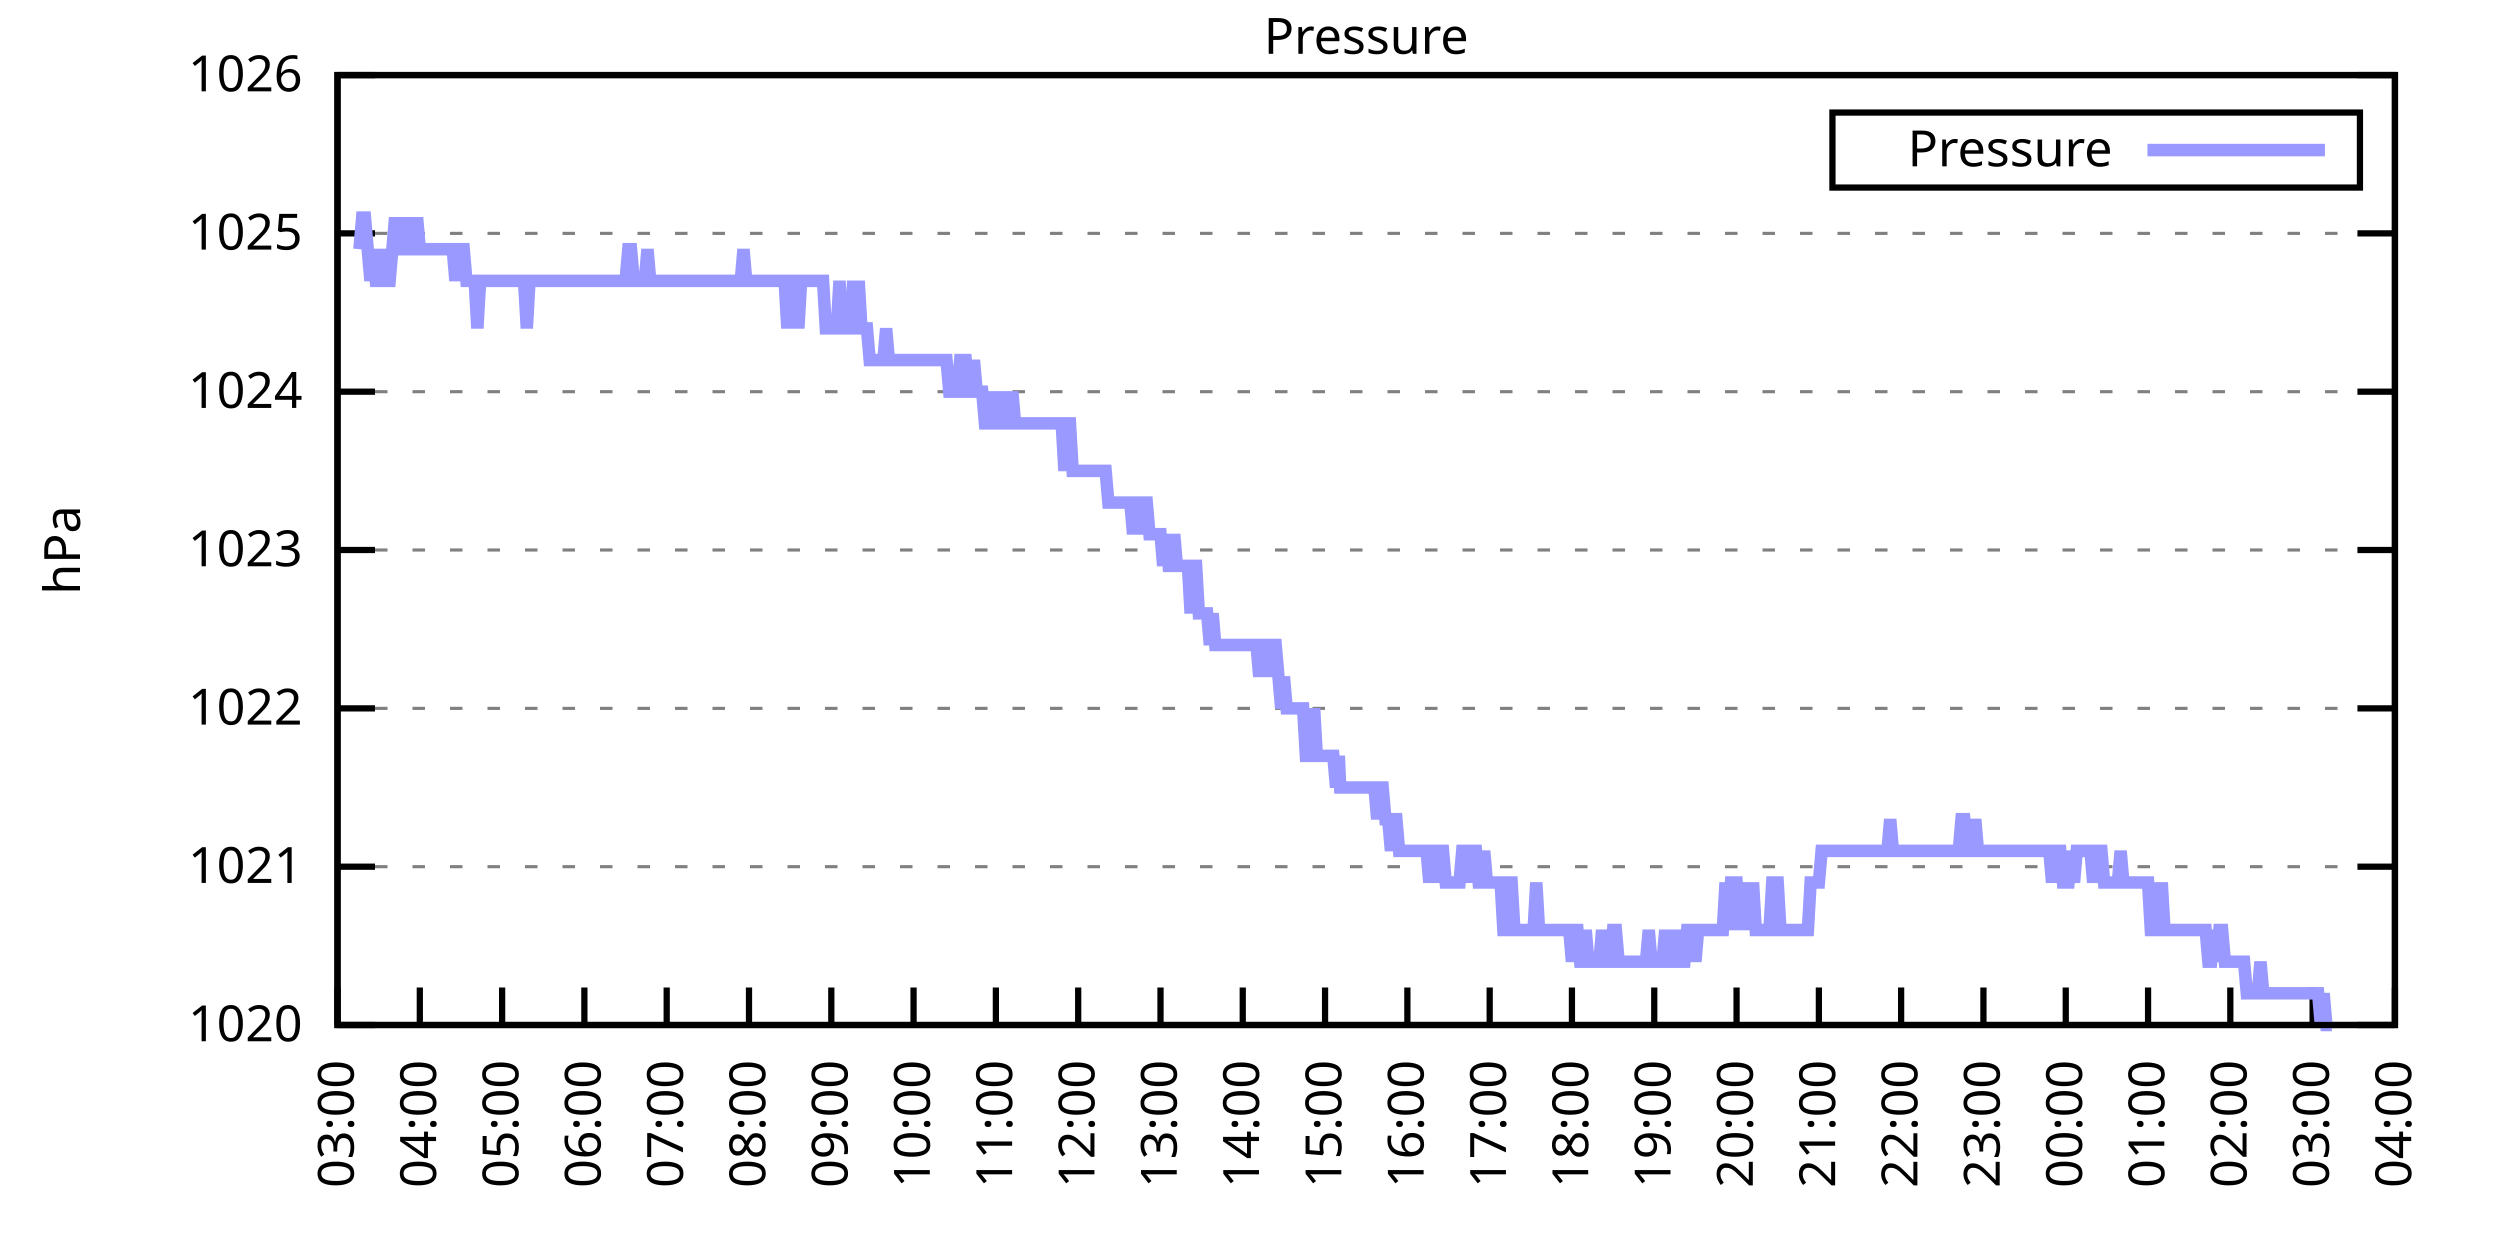
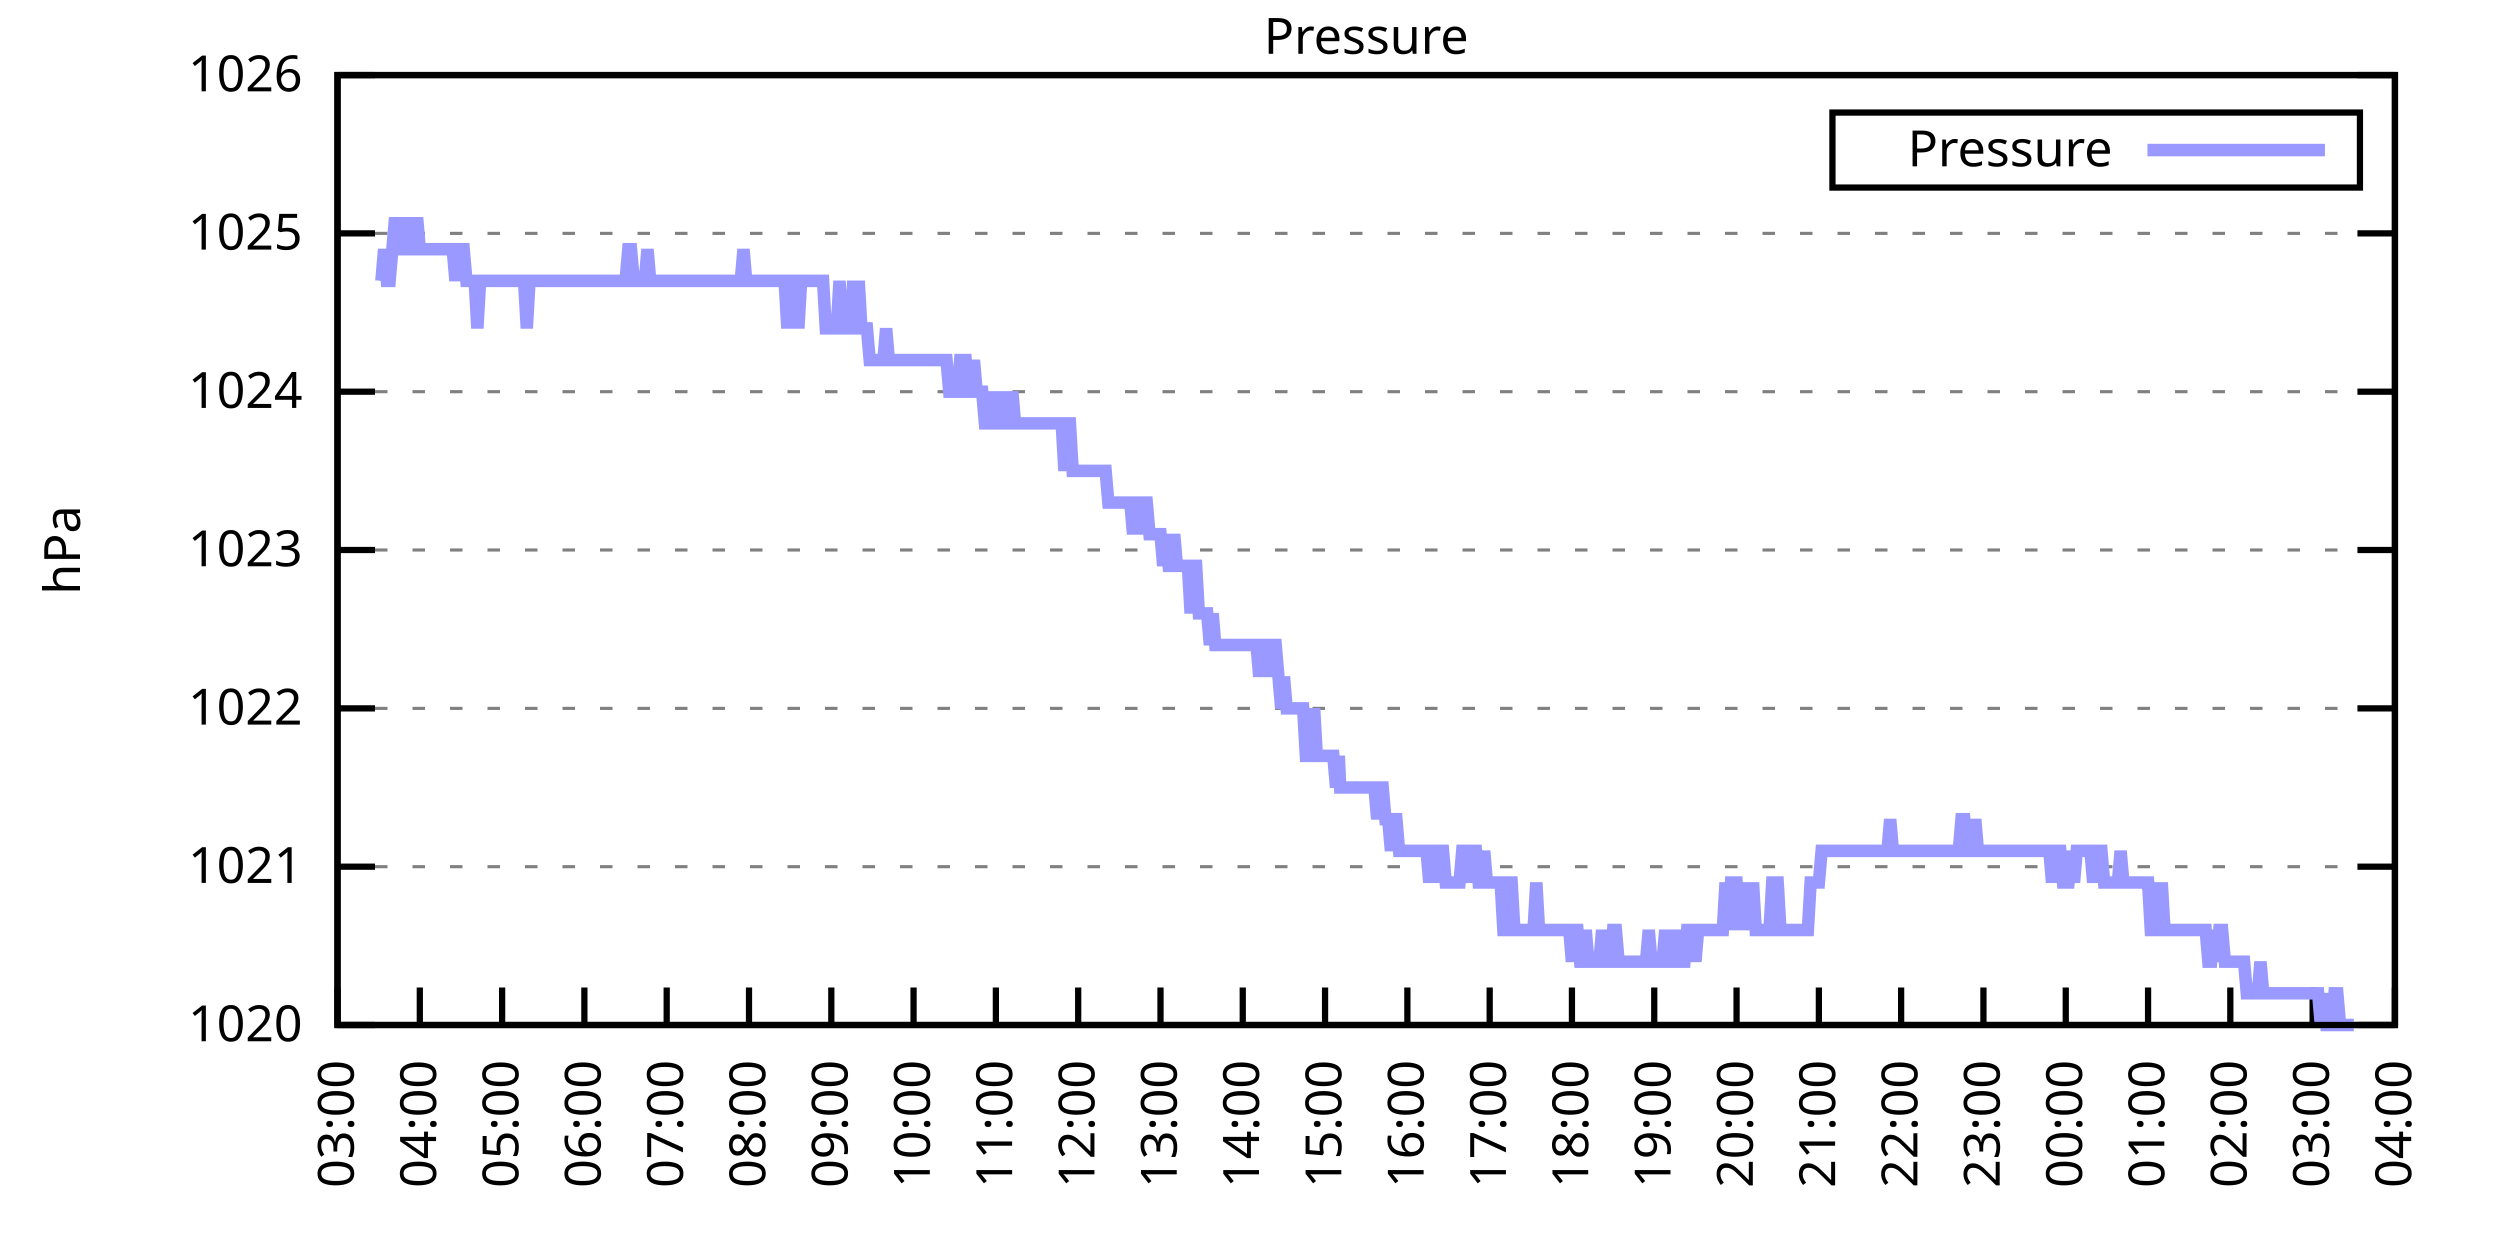
<svg xmlns="http://www.w3.org/2000/svg" xmlns:xlink="http://www.w3.org/1999/xlink" width="400" height="200" viewBox="0 0 400 200">
  <g id="gnuplot_canvas">
    <rect x="0" y="0" width="400" height="200" fill="none" />
    <defs>
      <circle id="gpDot" r="0.5" stroke-width="0.5" stroke="currentColor" />
      <path id="gpPt0" stroke-width="0.333" stroke="currentColor" d="M-1,0 h2 M0,-1 v2" />
      <path id="gpPt1" stroke-width="0.333" stroke="currentColor" d="M-1,-1 L1,1 M1,-1 L-1,1" />
      <path id="gpPt2" stroke-width="0.333" stroke="currentColor" d="M-1,0 L1,0 M0,-1 L0,1 M-1,-1 L1,1 M-1,1 L1,-1" />
      <rect id="gpPt3" stroke-width="0.333" stroke="currentColor" x="-1" y="-1" width="2" height="2" />
      <rect id="gpPt4" stroke-width="0.333" stroke="currentColor" fill="currentColor" x="-1" y="-1" width="2" height="2" />
      <circle id="gpPt5" stroke-width="0.333" stroke="currentColor" cx="0" cy="0" r="1" />
      <use xlink:href="#gpPt5" id="gpPt6" fill="currentColor" stroke="none" />
      <path id="gpPt7" stroke-width="0.333" stroke="currentColor" d="M0,-1.33 L-1.33,0.67 L1.33,0.67 z" />
      <use xlink:href="#gpPt7" id="gpPt8" fill="currentColor" stroke="none" />
      <use xlink:href="#gpPt7" id="gpPt9" stroke="currentColor" transform="rotate(180)" />
      <use xlink:href="#gpPt9" id="gpPt10" fill="currentColor" stroke="none" />
      <use xlink:href="#gpPt3" id="gpPt11" stroke="currentColor" transform="rotate(45)" />
      <use xlink:href="#gpPt11" id="gpPt12" fill="currentColor" stroke="none" />
      <path id="gpPt13" stroke-width="0.333" stroke="currentColor" d="M0,1.330 L1.265,0.411 L0.782,-1.067 L-0.782,-1.076 L-1.265,0.411 z" />
      <use xlink:href="#gpPt13" id="gpPt14" fill="currentColor" stroke="none" />
      <filter id="textbox" filterUnits="objectBoundingBox" x="0" y="0" height="1" width="1">
        <feFlood flood-color="white" flood-opacity="1" result="bgnd" />
        <feComposite in="SourceGraphic" in2="bgnd" operator="atop" />
      </filter>
      <filter id="greybox" filterUnits="objectBoundingBox" x="0" y="0" height="1" width="1">
        <feFlood flood-color="lightgrey" flood-opacity="1" result="grey" />
        <feComposite in="SourceGraphic" in2="grey" operator="atop" />
      </filter>
    </defs>
    <g fill="none" color="white" stroke="currentColor" stroke-width="1.00" stroke-linecap="butt" stroke-linejoin="miter">
</g>
    <g fill="none" color="black" stroke="currentColor" stroke-width="1.00" stroke-linecap="butt" stroke-linejoin="miter">
      <g stroke="none" shape-rendering="crispEdges">
        <polygon fill="rgb(255, 255, 255)" points="54.00,164.00 383.18,164.00 383.18,12.02 54.00,12.02 " />
      </g>
    </g>
    <g fill="none" color="black" stroke="currentColor" stroke-width="1.00" stroke-linecap="butt" stroke-linejoin="miter">
</g>
    <g fill="none" color="black" stroke="black" stroke-width="0.50" stroke-linecap="butt" stroke-linejoin="miter">
</g>
    <g fill="none" color="gray" stroke="currentColor" stroke-width="0.50" stroke-linecap="butt" stroke-linejoin="miter">
      <path stroke="gray" stroke-dasharray="2,4" class="gridline" d="M54.00,164.00 L383.19,164.00  " />
    </g>
    <g fill="none" color="gray" stroke="gray" stroke-width="1.00" stroke-linecap="butt" stroke-linejoin="miter">
</g>
    <g fill="none" color="black" stroke="currentColor" stroke-width="1.00" stroke-linecap="butt" stroke-linejoin="miter">
      <path stroke="black" d="M54.00,164.00 L60.00,164.00 M383.19,164.00 L377.19,164.00  " />
      <g transform="translate(48.40,166.60)" stroke="none" fill="black" font-family="Sans" font-size="8.00" text-anchor="end">
        <text>
          <tspan font-family="Sans"> 1020</tspan>
        </text>
      </g>
    </g>
    <g fill="none" color="black" stroke="currentColor" stroke-width="1.00" stroke-linecap="butt" stroke-linejoin="miter">
</g>
    <g fill="none" color="black" stroke="black" stroke-width="0.50" stroke-linecap="butt" stroke-linejoin="miter">
</g>
    <g fill="none" color="gray" stroke="currentColor" stroke-width="0.50" stroke-linecap="butt" stroke-linejoin="miter">
      <path stroke="gray" stroke-dasharray="2,4" class="gridline" d="M54.00,138.67 L383.19,138.67  " />
    </g>
    <g fill="none" color="gray" stroke="gray" stroke-width="1.00" stroke-linecap="butt" stroke-linejoin="miter">
</g>
    <g fill="none" color="black" stroke="currentColor" stroke-width="1.00" stroke-linecap="butt" stroke-linejoin="miter">
      <path stroke="black" d="M54.00,138.67 L60.00,138.67 M383.19,138.67 L377.19,138.67  " />
      <g transform="translate(48.40,141.27)" stroke="none" fill="black" font-family="Sans" font-size="8.00" text-anchor="end">
        <text>
          <tspan font-family="Sans"> 1021</tspan>
        </text>
      </g>
    </g>
    <g fill="none" color="black" stroke="currentColor" stroke-width="1.00" stroke-linecap="butt" stroke-linejoin="miter">
</g>
    <g fill="none" color="black" stroke="black" stroke-width="0.50" stroke-linecap="butt" stroke-linejoin="miter">
</g>
    <g fill="none" color="gray" stroke="currentColor" stroke-width="0.50" stroke-linecap="butt" stroke-linejoin="miter">
      <path stroke="gray" stroke-dasharray="2,4" class="gridline" d="M54.00,113.34 L383.19,113.34  " />
    </g>
    <g fill="none" color="gray" stroke="gray" stroke-width="1.00" stroke-linecap="butt" stroke-linejoin="miter">
</g>
    <g fill="none" color="black" stroke="currentColor" stroke-width="1.00" stroke-linecap="butt" stroke-linejoin="miter">
      <path stroke="black" d="M54.00,113.34 L60.00,113.34 M383.19,113.34 L377.19,113.34  " />
      <g transform="translate(48.40,115.94)" stroke="none" fill="black" font-family="Sans" font-size="8.00" text-anchor="end">
        <text>
          <tspan font-family="Sans"> 1022</tspan>
        </text>
      </g>
    </g>
    <g fill="none" color="black" stroke="currentColor" stroke-width="1.00" stroke-linecap="butt" stroke-linejoin="miter">
</g>
    <g fill="none" color="black" stroke="black" stroke-width="0.50" stroke-linecap="butt" stroke-linejoin="miter">
</g>
    <g fill="none" color="gray" stroke="currentColor" stroke-width="0.50" stroke-linecap="butt" stroke-linejoin="miter">
      <path stroke="gray" stroke-dasharray="2,4" class="gridline" d="M54.00,88.00 L383.19,88.00  " />
    </g>
    <g fill="none" color="gray" stroke="gray" stroke-width="1.00" stroke-linecap="butt" stroke-linejoin="miter">
</g>
    <g fill="none" color="black" stroke="currentColor" stroke-width="1.00" stroke-linecap="butt" stroke-linejoin="miter">
      <path stroke="black" d="M54.00,88.00 L60.00,88.00 M383.19,88.00 L377.19,88.00  " />
      <g transform="translate(48.40,90.60)" stroke="none" fill="black" font-family="Sans" font-size="8.00" text-anchor="end">
        <text>
          <tspan font-family="Sans"> 1023</tspan>
        </text>
      </g>
    </g>
    <g fill="none" color="black" stroke="currentColor" stroke-width="1.00" stroke-linecap="butt" stroke-linejoin="miter">
</g>
    <g fill="none" color="black" stroke="black" stroke-width="0.50" stroke-linecap="butt" stroke-linejoin="miter">
</g>
    <g fill="none" color="gray" stroke="currentColor" stroke-width="0.50" stroke-linecap="butt" stroke-linejoin="miter">
      <path stroke="gray" stroke-dasharray="2,4" class="gridline" d="M54.00,62.67 L383.19,62.67  " />
    </g>
    <g fill="none" color="gray" stroke="gray" stroke-width="1.00" stroke-linecap="butt" stroke-linejoin="miter">
</g>
    <g fill="none" color="black" stroke="currentColor" stroke-width="1.00" stroke-linecap="butt" stroke-linejoin="miter">
      <path stroke="black" d="M54.00,62.67 L60.00,62.67 M383.19,62.67 L377.19,62.67  " />
      <g transform="translate(48.40,65.27)" stroke="none" fill="black" font-family="Sans" font-size="8.00" text-anchor="end">
        <text>
          <tspan font-family="Sans"> 1024</tspan>
        </text>
      </g>
    </g>
    <g fill="none" color="black" stroke="currentColor" stroke-width="1.00" stroke-linecap="butt" stroke-linejoin="miter">
</g>
    <g fill="none" color="black" stroke="black" stroke-width="0.50" stroke-linecap="butt" stroke-linejoin="miter">
</g>
    <g fill="none" color="gray" stroke="currentColor" stroke-width="0.50" stroke-linecap="butt" stroke-linejoin="miter">
      <path stroke="gray" stroke-dasharray="2,4" class="gridline" d="M54.00,37.34 L383.19,37.34  " />
    </g>
    <g fill="none" color="gray" stroke="gray" stroke-width="1.00" stroke-linecap="butt" stroke-linejoin="miter">
</g>
    <g fill="none" color="black" stroke="currentColor" stroke-width="1.00" stroke-linecap="butt" stroke-linejoin="miter">
      <path stroke="black" d="M54.00,37.34 L60.00,37.34 M383.19,37.34 L377.19,37.34  " />
      <g transform="translate(48.40,39.94)" stroke="none" fill="black" font-family="Sans" font-size="8.00" text-anchor="end">
        <text>
          <tspan font-family="Sans"> 1025</tspan>
        </text>
      </g>
    </g>
    <g fill="none" color="black" stroke="currentColor" stroke-width="1.00" stroke-linecap="butt" stroke-linejoin="miter">
</g>
    <g fill="none" color="black" stroke="black" stroke-width="0.50" stroke-linecap="butt" stroke-linejoin="miter">
</g>
    <g fill="none" color="gray" stroke="currentColor" stroke-width="0.50" stroke-linecap="butt" stroke-linejoin="miter">
      <path stroke="gray" stroke-dasharray="2,4" class="gridline" d="M54.00,12.01 L383.19,12.01  " />
    </g>
    <g fill="none" color="gray" stroke="gray" stroke-width="1.00" stroke-linecap="butt" stroke-linejoin="miter">
</g>
    <g fill="none" color="black" stroke="currentColor" stroke-width="1.00" stroke-linecap="butt" stroke-linejoin="miter">
      <path stroke="black" d="M54.00,12.01 L60.00,12.01 M383.19,12.01 L377.19,12.01  " />
      <g transform="translate(48.40,14.61)" stroke="none" fill="black" font-family="Sans" font-size="8.00" text-anchor="end">
        <text>
          <tspan font-family="Sans"> 1026</tspan>
        </text>
      </g>
    </g>
    <g fill="none" color="black" stroke="currentColor" stroke-width="1.00" stroke-linecap="butt" stroke-linejoin="miter">
      <path stroke="black" d="M54.00,164.00 L54.00,158.00  " />
      <g transform="translate(56.60,169.60) rotate(270.00)" stroke="none" fill="black" font-family="Sans" font-size="8.00" text-anchor="end">
        <text>
          <tspan font-family="Sans">03:00</tspan>
        </text>
      </g>
    </g>
    <g fill="none" color="black" stroke="currentColor" stroke-width="1.00" stroke-linecap="butt" stroke-linejoin="miter">
      <path stroke="black" d="M67.17,164.00 L67.17,158.00  " />
      <g transform="translate(69.77,169.60) rotate(270.00)" stroke="none" fill="black" font-family="Sans" font-size="8.00" text-anchor="end">
        <text>
          <tspan font-family="Sans">04:00</tspan>
        </text>
      </g>
    </g>
    <g fill="none" color="black" stroke="currentColor" stroke-width="1.00" stroke-linecap="butt" stroke-linejoin="miter">
      <path stroke="black" d="M80.34,164.00 L80.34,158.00  " />
      <g transform="translate(82.94,169.60) rotate(270.00)" stroke="none" fill="black" font-family="Sans" font-size="8.00" text-anchor="end">
        <text>
          <tspan font-family="Sans">05:00</tspan>
        </text>
      </g>
    </g>
    <g fill="none" color="black" stroke="currentColor" stroke-width="1.00" stroke-linecap="butt" stroke-linejoin="miter">
      <path stroke="black" d="M93.50,164.00 L93.50,158.00  " />
      <g transform="translate(96.10,169.60) rotate(270.00)" stroke="none" fill="black" font-family="Sans" font-size="8.00" text-anchor="end">
        <text>
          <tspan font-family="Sans">06:00</tspan>
        </text>
      </g>
    </g>
    <g fill="none" color="black" stroke="currentColor" stroke-width="1.00" stroke-linecap="butt" stroke-linejoin="miter">
      <path stroke="black" d="M106.67,164.00 L106.67,158.00  " />
      <g transform="translate(109.27,169.60) rotate(270.00)" stroke="none" fill="black" font-family="Sans" font-size="8.00" text-anchor="end">
        <text>
          <tspan font-family="Sans">07:00</tspan>
        </text>
      </g>
    </g>
    <g fill="none" color="black" stroke="currentColor" stroke-width="1.00" stroke-linecap="butt" stroke-linejoin="miter">
      <path stroke="black" d="M119.84,164.00 L119.84,158.00  " />
      <g transform="translate(122.44,169.60) rotate(270.00)" stroke="none" fill="black" font-family="Sans" font-size="8.00" text-anchor="end">
        <text>
          <tspan font-family="Sans">08:00</tspan>
        </text>
      </g>
    </g>
    <g fill="none" color="black" stroke="currentColor" stroke-width="1.00" stroke-linecap="butt" stroke-linejoin="miter">
      <path stroke="black" d="M133.01,164.00 L133.01,158.00  " />
      <g transform="translate(135.61,169.60) rotate(270.00)" stroke="none" fill="black" font-family="Sans" font-size="8.00" text-anchor="end">
        <text>
          <tspan font-family="Sans">09:00</tspan>
        </text>
      </g>
    </g>
    <g fill="none" color="black" stroke="currentColor" stroke-width="1.00" stroke-linecap="butt" stroke-linejoin="miter">
      <path stroke="black" d="M146.17,164.00 L146.17,158.00  " />
      <g transform="translate(148.77,169.60) rotate(270.00)" stroke="none" fill="black" font-family="Sans" font-size="8.00" text-anchor="end">
        <text>
          <tspan font-family="Sans">10:00</tspan>
        </text>
      </g>
    </g>
    <g fill="none" color="black" stroke="currentColor" stroke-width="1.00" stroke-linecap="butt" stroke-linejoin="miter">
      <path stroke="black" d="M159.34,164.00 L159.34,158.00  " />
      <g transform="translate(161.94,169.60) rotate(270.00)" stroke="none" fill="black" font-family="Sans" font-size="8.00" text-anchor="end">
        <text>
          <tspan font-family="Sans">11:00</tspan>
        </text>
      </g>
    </g>
    <g fill="none" color="black" stroke="currentColor" stroke-width="1.00" stroke-linecap="butt" stroke-linejoin="miter">
      <path stroke="black" d="M172.51,164.00 L172.51,158.00  " />
      <g transform="translate(175.11,169.60) rotate(270.00)" stroke="none" fill="black" font-family="Sans" font-size="8.00" text-anchor="end">
        <text>
          <tspan font-family="Sans">12:00</tspan>
        </text>
      </g>
    </g>
    <g fill="none" color="black" stroke="currentColor" stroke-width="1.00" stroke-linecap="butt" stroke-linejoin="miter">
      <path stroke="black" d="M185.68,164.00 L185.68,158.00  " />
      <g transform="translate(188.28,169.60) rotate(270.00)" stroke="none" fill="black" font-family="Sans" font-size="8.00" text-anchor="end">
        <text>
          <tspan font-family="Sans">13:00</tspan>
        </text>
      </g>
    </g>
    <g fill="none" color="black" stroke="currentColor" stroke-width="1.00" stroke-linecap="butt" stroke-linejoin="miter">
      <path stroke="black" d="M198.84,164.00 L198.84,158.00  " />
      <g transform="translate(201.44,169.60) rotate(270.00)" stroke="none" fill="black" font-family="Sans" font-size="8.00" text-anchor="end">
        <text>
          <tspan font-family="Sans">14:00</tspan>
        </text>
      </g>
    </g>
    <g fill="none" color="black" stroke="currentColor" stroke-width="1.00" stroke-linecap="butt" stroke-linejoin="miter">
      <path stroke="black" d="M212.01,164.00 L212.01,158.00  " />
      <g transform="translate(214.61,169.60) rotate(270.00)" stroke="none" fill="black" font-family="Sans" font-size="8.00" text-anchor="end">
        <text>
          <tspan font-family="Sans">15:00</tspan>
        </text>
      </g>
    </g>
    <g fill="none" color="black" stroke="currentColor" stroke-width="1.00" stroke-linecap="butt" stroke-linejoin="miter">
      <path stroke="black" d="M225.18,164.00 L225.18,158.00  " />
      <g transform="translate(227.78,169.60) rotate(270.00)" stroke="none" fill="black" font-family="Sans" font-size="8.00" text-anchor="end">
        <text>
          <tspan font-family="Sans">16:00</tspan>
        </text>
      </g>
    </g>
    <g fill="none" color="black" stroke="currentColor" stroke-width="1.00" stroke-linecap="butt" stroke-linejoin="miter">
      <path stroke="black" d="M238.35,164.00 L238.35,158.00  " />
      <g transform="translate(240.95,169.60) rotate(270.00)" stroke="none" fill="black" font-family="Sans" font-size="8.00" text-anchor="end">
        <text>
          <tspan font-family="Sans">17:00</tspan>
        </text>
      </g>
    </g>
    <g fill="none" color="black" stroke="currentColor" stroke-width="1.00" stroke-linecap="butt" stroke-linejoin="miter">
      <path stroke="black" d="M251.51,164.00 L251.51,158.00  " />
      <g transform="translate(254.11,169.60) rotate(270.00)" stroke="none" fill="black" font-family="Sans" font-size="8.00" text-anchor="end">
        <text>
          <tspan font-family="Sans">18:00</tspan>
        </text>
      </g>
    </g>
    <g fill="none" color="black" stroke="currentColor" stroke-width="1.00" stroke-linecap="butt" stroke-linejoin="miter">
      <path stroke="black" d="M264.68,164.00 L264.68,158.00  " />
      <g transform="translate(267.28,169.60) rotate(270.00)" stroke="none" fill="black" font-family="Sans" font-size="8.00" text-anchor="end">
        <text>
          <tspan font-family="Sans">19:00</tspan>
        </text>
      </g>
    </g>
    <g fill="none" color="black" stroke="currentColor" stroke-width="1.00" stroke-linecap="butt" stroke-linejoin="miter">
      <path stroke="black" d="M277.85,164.00 L277.85,158.00  " />
      <g transform="translate(280.45,169.60) rotate(270.00)" stroke="none" fill="black" font-family="Sans" font-size="8.00" text-anchor="end">
        <text>
          <tspan font-family="Sans">20:00</tspan>
        </text>
      </g>
    </g>
    <g fill="none" color="black" stroke="currentColor" stroke-width="1.00" stroke-linecap="butt" stroke-linejoin="miter">
      <path stroke="black" d="M291.02,164.00 L291.02,158.00  " />
      <g transform="translate(293.62,169.60) rotate(270.00)" stroke="none" fill="black" font-family="Sans" font-size="8.00" text-anchor="end">
        <text>
          <tspan font-family="Sans">21:00</tspan>
        </text>
      </g>
    </g>
    <g fill="none" color="black" stroke="currentColor" stroke-width="1.00" stroke-linecap="butt" stroke-linejoin="miter">
      <path stroke="black" d="M304.18,164.00 L304.18,158.00  " />
      <g transform="translate(306.78,169.60) rotate(270.00)" stroke="none" fill="black" font-family="Sans" font-size="8.00" text-anchor="end">
        <text>
          <tspan font-family="Sans">22:00</tspan>
        </text>
      </g>
    </g>
    <g fill="none" color="black" stroke="currentColor" stroke-width="1.00" stroke-linecap="butt" stroke-linejoin="miter">
      <path stroke="black" d="M317.35,164.00 L317.35,158.00  " />
      <g transform="translate(319.95,169.60) rotate(270.00)" stroke="none" fill="black" font-family="Sans" font-size="8.00" text-anchor="end">
        <text>
          <tspan font-family="Sans">23:00</tspan>
        </text>
      </g>
    </g>
    <g fill="none" color="black" stroke="currentColor" stroke-width="1.00" stroke-linecap="butt" stroke-linejoin="miter">
      <path stroke="black" d="M330.52,164.00 L330.52,158.00  " />
      <g transform="translate(333.12,169.60) rotate(270.00)" stroke="none" fill="black" font-family="Sans" font-size="8.00" text-anchor="end">
        <text>
          <tspan font-family="Sans">00:00</tspan>
        </text>
      </g>
    </g>
    <g fill="none" color="black" stroke="currentColor" stroke-width="1.00" stroke-linecap="butt" stroke-linejoin="miter">
      <path stroke="black" d="M343.69,164.00 L343.69,158.00  " />
      <g transform="translate(346.29,169.60) rotate(270.00)" stroke="none" fill="black" font-family="Sans" font-size="8.00" text-anchor="end">
        <text>
          <tspan font-family="Sans">01:00</tspan>
        </text>
      </g>
    </g>
    <g fill="none" color="black" stroke="currentColor" stroke-width="1.00" stroke-linecap="butt" stroke-linejoin="miter">
      <path stroke="black" d="M356.85,164.00 L356.85,158.00  " />
      <g transform="translate(359.45,169.60) rotate(270.00)" stroke="none" fill="black" font-family="Sans" font-size="8.00" text-anchor="end">
        <text>
          <tspan font-family="Sans">02:00</tspan>
        </text>
      </g>
    </g>
    <g fill="none" color="black" stroke="currentColor" stroke-width="1.00" stroke-linecap="butt" stroke-linejoin="miter">
      <path stroke="black" d="M370.02,164.00 L370.02,158.00  " />
      <g transform="translate(372.62,169.60) rotate(270.00)" stroke="none" fill="black" font-family="Sans" font-size="8.00" text-anchor="end">
        <text>
          <tspan font-family="Sans">03:00</tspan>
        </text>
      </g>
    </g>
    <g fill="none" color="black" stroke="currentColor" stroke-width="1.00" stroke-linecap="butt" stroke-linejoin="miter">
      <path stroke="black" d="M383.19,164.00 L383.19,158.00  " />
      <g transform="translate(385.79,169.60) rotate(270.00)" stroke="none" fill="black" font-family="Sans" font-size="8.00" text-anchor="end">
        <text>
          <tspan font-family="Sans">04:00</tspan>
        </text>
      </g>
    </g>
    <g fill="none" color="black" stroke="currentColor" stroke-width="1.00" stroke-linecap="butt" stroke-linejoin="miter">
</g>
    <g fill="none" color="black" stroke="currentColor" stroke-width="1.00" stroke-linecap="butt" stroke-linejoin="miter">
      <path stroke="black" d="M54.00,12.01 L54.00,164.00 L383.19,164.00 L383.19,12.01 L54.00,12.01 Z  " />
    </g>
    <g fill="none" color="black" stroke="currentColor" stroke-width="1.00" stroke-linecap="butt" stroke-linejoin="miter">
</g>
    <g fill="none" color="black" stroke="currentColor" stroke-width="1.00" stroke-linecap="butt" stroke-linejoin="miter">
      <path stroke="black" d="M293.19,30.01 L293.19,18.01 L377.59,18.01 L377.59,30.01 L293.19,30.01 Z  " />
    </g>
    <g id="Pressure_plot_1">
      <g fill="none" color="white" stroke="black" stroke-width="2.00" stroke-linecap="butt" stroke-linejoin="miter">
</g>
      <g fill="none" color="black" stroke="currentColor" stroke-width="2.00" stroke-linecap="butt" stroke-linejoin="miter">
        <g transform="translate(337.99,26.61)" stroke="none" fill="black" font-family="Sans" font-size="8.00" text-anchor="end">
          <text>
            <tspan font-family="Sans">Pressure</tspan>
          </text>
        </g>
      </g>
      <g fill="none" color="black" stroke="currentColor" stroke-width="2.00" stroke-linecap="butt" stroke-linejoin="miter">
-         <path stroke="rgb(153, 153, 255)" d="M343.59,24.01 L371.99,24.01 M57.51,39.87 L57.95,34.81 L58.39,34.81 L58.83,39.87 L59.27,44.94 L59.71,39.87   L60.14,44.94 L60.58,44.94 L61.02,44.94 L61.46,39.87 L61.90,44.94 L62.34,44.94 L62.78,39.87 L63.22,34.81   L63.66,39.87 L64.10,39.87 L64.53,34.81 L64.97,39.87 L65.41,39.87 L65.85,34.81 L66.29,39.87 L66.73,34.81   L67.17,39.87 L67.61,39.87 L68.05,39.87 L68.48,39.87 L68.92,39.87 L69.36,39.87 L69.80,39.87 L70.24,39.87   L70.68,39.87 L71.12,39.87 L71.56,39.87 L72.00,39.87 L72.43,39.87 L72.87,44.94 L73.31,39.87 L73.75,39.87   L74.19,39.87 L74.63,44.94 L75.07,44.94 L75.51,44.94 L75.95,44.94 L76.38,52.54 L76.82,44.94 L77.26,44.94   L77.70,44.94 L78.14,44.94 L78.58,44.94 L79.02,44.94 L79.46,44.94 L79.90,44.94 L80.34,44.94 L80.77,44.94   L81.21,44.94 L81.65,44.94 L82.09,44.94 L82.53,44.94 L82.97,44.94 L83.41,44.94 L83.85,44.94 L84.29,52.54   L84.72,44.94 L85.16,44.94 L85.60,44.94 L86.04,44.94 L86.48,44.94 L86.92,44.94 L87.36,44.94 L87.80,44.94   L88.24,44.94 L88.67,44.94 L89.11,44.94 L89.55,44.94 L89.99,44.94 L90.43,44.94 L90.87,44.94 L91.31,44.94   L91.75,44.94 L92.19,44.94 L92.62,44.94 L93.06,44.94 L93.50,44.94 L93.94,44.94 L94.38,44.94 L94.82,44.94   L95.26,44.94 L95.70,44.94 L96.14,44.94 L96.58,44.94 L97.01,44.94 L97.45,44.94 L97.89,44.94 L98.33,44.94   L98.77,44.94 L99.21,44.94 L99.65,44.94 L100.09,44.94 L100.53,39.87 L100.96,39.87 L101.40,44.94 L101.84,44.94   L102.28,44.94 L102.72,44.94 L103.16,44.94 L103.60,39.87 L104.04,44.94 L104.48,44.94 L104.91,44.94 L105.35,44.94   L105.79,44.94 L106.23,44.94 L106.67,44.94 L107.11,44.94 L107.55,44.94 L107.99,44.94 L108.43,44.94 L108.87,44.94   L109.30,44.94 L109.74,44.94 L110.18,44.94 L110.62,44.94 L111.06,44.94 L111.50,44.94 L111.94,44.94 L112.38,44.94   L112.82,44.94 L113.25,44.94 L113.69,44.94 L114.13,44.94 L114.57,44.94 L115.01,44.94 L115.45,44.94 L115.89,44.94   L116.33,44.94 L116.77,44.94 L117.20,44.94 L117.64,44.94 L118.08,44.94 L118.52,44.94 L118.96,39.87 L119.40,44.94   L119.84,44.94 L120.28,44.94 L120.72,44.94 L121.15,44.94 L121.59,44.94 L122.03,44.94 L122.47,44.94 L122.91,44.94   L123.35,44.94 L123.79,44.94 L124.23,44.94 L124.67,44.94 L125.11,44.94 L125.54,44.94 L125.98,52.54 L126.42,44.94   L126.86,44.94 L127.30,44.94 L127.74,52.54 L128.18,44.94 L128.62,44.94 L129.06,44.94 L129.49,44.94 L129.93,44.94   L130.37,44.94 L130.81,44.94 L131.25,44.94 L131.69,44.94 L132.13,52.54 L132.57,52.54 L133.01,52.54 L133.44,52.54   L133.88,52.54 L134.32,44.94 L134.76,52.54 L135.20,52.54 L135.64,52.54 L136.08,52.54 L136.52,44.94 L136.96,52.54   L137.39,44.94 L137.83,52.54 L138.27,52.54 L138.71,52.54 L139.15,57.61 L139.59,57.61 L140.03,57.61 L140.47,57.61   L140.91,57.61 L141.35,57.61 L141.78,52.54 L142.22,57.61 L142.66,57.61 L143.10,57.61 L143.54,57.61 L143.98,57.61   L144.42,57.61 L144.86,57.61 L145.30,57.61 L145.73,57.61 L146.17,57.61 L146.61,57.61 L147.05,57.61 L147.49,57.61   L147.93,57.61 L148.37,57.61 L148.81,57.61 L149.25,57.61 L149.68,57.61 L150.12,57.61 L150.56,57.61 L151.00,57.61   L151.44,57.61 L151.88,62.67 L152.32,62.67 L152.76,62.67 L153.20,62.67 L153.63,57.61 L154.07,57.61 L154.51,57.61   L154.95,62.67 L155.39,62.67 L155.83,57.61 L156.27,62.67 L156.71,62.67 L157.15,62.67 L157.59,67.74 L158.02,67.74   L158.46,67.74 L158.90,62.67 L159.34,67.74 L159.78,67.74 L160.22,67.74 L160.66,62.67 L161.10,67.74 L161.54,67.74   L161.97,62.67 L162.41,67.74 L162.85,67.74 L163.29,67.74 L163.73,67.74 L164.17,67.74 L164.61,67.74 L165.05,67.74   L165.49,67.74 L165.92,67.74 L166.36,67.74 L166.80,67.74 L167.24,67.74 L167.68,67.74 L168.12,67.74 L168.56,67.74   L169.00,67.74 L169.44,67.74 L169.87,67.74 L170.31,75.34 L170.75,67.74 L171.19,67.74 L171.63,75.34 L172.07,75.34   L172.51,75.34 L172.95,75.34 L173.39,75.34 L173.83,75.34 L174.26,75.34 L174.70,75.34 L175.14,75.34 L175.58,75.34   L176.02,75.34 L176.46,75.34 L176.90,75.34 L177.34,80.41 L177.78,80.41 L178.21,80.41 L178.65,80.41 L179.09,80.41   L179.53,80.41 L179.97,80.41 L180.41,80.41 L180.85,80.41 L181.29,85.47 L181.73,80.41 L182.16,85.47 L182.60,80.41   L183.04,80.41 L183.48,80.41 L183.92,85.47 L184.36,85.47 L184.80,85.47 L185.24,85.47 L185.68,85.47 L186.11,90.54   L186.55,85.47 L186.99,90.54 L187.43,90.54 L187.87,85.47 L188.31,90.54 L188.75,90.54 L189.19,90.54 L189.63,90.54   L190.07,90.54 L190.50,98.14 L190.94,90.54 L191.38,90.54 L191.82,98.14 L192.26,98.14 L192.70,98.14 L193.14,98.14   L193.58,103.20 L194.02,98.14 L194.45,103.20 L194.89,103.20 L195.33,103.20 L195.77,103.20 L196.21,103.20 L196.65,103.20   L197.09,103.20 L197.53,103.20 L197.97,103.20 L198.40,103.20 L198.84,103.20 L199.28,103.20 L199.72,103.20 L200.16,103.20   L200.60,103.20 L201.04,103.20 L201.48,108.27 L201.92,103.20 L202.35,103.20 L202.79,103.20 L203.23,108.27 L203.67,103.20   L204.11,103.20 L204.55,108.27 L204.99,113.34 L205.43,108.27 L205.87,113.34 L206.31,113.34 L206.74,113.34 L207.18,113.34   L207.62,113.34 L208.06,113.34 L208.50,113.34 L208.94,120.94 L209.38,120.94 L209.82,120.94 L210.26,113.34 L210.69,120.94   L211.13,120.94 L211.57,120.94 L212.01,120.94 L212.45,120.94 L212.89,120.94 L213.33,120.94 L213.77,126.00 L214.21,120.94   L214.43,126.00 L215.08,126.00 L215.52,126.00 L215.96,126.00 L216.40,126.00 L216.84,126.00 L217.28,126.00 L217.72,126.00   L218.16,126.00 L218.60,126.00 L219.03,126.00 L219.47,126.00 L219.91,126.00 L220.35,131.07 L220.79,126.00 L221.23,126.00   L221.67,131.07 L222.11,131.07 L222.55,136.14 L222.98,131.07 L223.42,131.07 L223.86,136.14 L224.30,136.14 L224.74,136.14   L225.18,136.14 L225.62,136.14 L226.06,136.14 L226.50,136.14 L226.93,136.14 L227.37,136.14 L227.81,136.14 L228.25,136.14   L228.69,141.20 L229.13,136.14 L229.57,136.14 L230.01,141.20 L230.45,136.14 L230.88,136.14 L231.32,141.20 L231.76,141.20   L232.20,141.20 L232.64,141.20 L233.08,141.20 L233.52,141.20 L233.96,136.14 L234.40,136.14 L234.84,141.20 L235.27,136.14   L235.71,136.14 L236.15,136.14 L236.59,141.20 L237.03,141.20 L237.47,136.14 L237.91,141.20 L238.35,141.20 L238.79,141.20   L239.22,141.20 L239.66,141.20 L240.10,141.20 L240.54,148.80 L240.98,148.80 L241.42,141.20 L241.86,141.20 L242.30,148.80   L242.74,148.80 L243.17,148.80 L243.61,148.80 L244.05,148.80 L244.49,148.80 L244.93,148.80 L245.37,148.80 L245.81,141.20   L246.25,148.80 L246.69,148.80 L247.12,148.80 L247.56,148.80 L248.00,148.80 L248.44,148.80 L248.88,148.80 L249.32,148.80   L249.76,148.80 L250.20,148.80 L250.64,148.80 L251.08,148.80 L251.51,153.87 L251.95,148.80 L252.39,148.80 L252.83,153.87   L253.27,153.87 L253.71,148.80 L254.15,153.87 L254.59,153.87 L255.03,153.87 L255.46,153.87 L255.90,153.87 L256.34,148.80   L256.78,153.87 L257.22,153.87 L257.66,153.87 L258.10,148.80 L258.54,148.80 L258.98,153.87 L259.41,153.87 L259.85,153.87   L260.29,153.87 L260.73,153.87 L261.17,153.87 L261.61,153.87 L262.05,153.87 L262.49,153.87 L262.93,153.87 L263.36,153.87   L263.80,148.80 L264.24,153.87 L264.68,153.87 L265.12,153.87 L265.56,153.87 L266.00,153.87 L266.44,148.80 L266.88,153.87   L267.32,153.87 L267.75,153.87 L268.19,148.80 L268.63,153.87 L269.07,153.87 L269.51,153.87 L269.95,148.80 L270.39,148.80   L270.83,148.80 L271.27,153.87 L271.70,148.80 L272.14,148.80 L272.58,148.80 L273.02,148.80 L273.46,148.80 L273.90,148.80   L274.34,148.80 L274.78,148.80 L275.22,148.80 L275.65,148.80 L276.09,141.20 L276.53,148.80 L276.97,141.20 L277.41,141.20   L277.85,141.20 L278.29,148.80 L278.73,141.20 L279.17,148.80 L279.60,141.20 L280.04,148.80 L280.48,141.20 L280.92,148.80   L281.36,148.80 L281.80,148.80 L282.24,148.80 L282.68,148.80 L283.12,148.80 L283.56,141.20 L283.99,141.20 L284.43,141.20   L284.87,148.80 L285.31,148.80 L285.75,148.80 L286.19,148.80 L286.63,148.80 L287.07,148.80 L287.51,148.80 L287.94,148.80   L288.38,148.80 L288.82,148.80 L289.26,148.80 L289.70,141.20 L290.14,141.20 L290.58,141.20 L291.02,141.20 L291.46,136.14   L291.89,136.14 L292.33,136.14 L292.77,136.14 L293.21,136.14 L293.65,136.14 L294.09,136.14 L294.53,136.14 L294.97,136.14   L295.41,136.14 L295.84,136.14 L296.28,136.14 L296.72,136.14 L297.16,136.14 L297.60,136.14 L298.04,136.14 L298.48,136.14   L298.92,136.14 L299.36,136.14 L299.80,136.14 L300.23,136.14 L300.67,136.14 L301.11,136.14 L301.55,136.14 L301.99,136.14   L302.43,131.07 L302.87,136.14 L303.31,136.14 L303.75,136.14 L304.18,136.14 L304.62,136.14 L305.06,136.14 L305.50,136.14   L305.94,136.14 L306.38,136.14 L306.82,136.14 L307.26,136.14 L307.70,136.14 L308.13,136.14 L308.57,136.14 L309.01,136.14   L309.45,136.14 L309.89,136.14 L310.33,136.14 L310.77,136.14 L311.21,136.14 L311.65,136.14 L312.08,136.14 L312.52,136.14   L312.96,136.14 L313.40,136.14 L313.84,131.07 L314.28,131.07 L314.72,136.14 L315.16,136.14 L315.60,136.14 L316.04,131.07   L316.47,136.14 L316.91,136.14 L317.35,136.14 L317.79,136.14 L318.23,136.14 L318.67,136.14 L319.11,136.14 L319.55,136.14   L319.99,136.14 L320.42,136.14 L320.86,136.14 L321.30,136.14 L321.74,136.14 L322.18,136.14 L322.62,136.14 L323.06,136.14   L323.50,136.14 L323.94,136.14 L324.37,136.14 L324.81,136.14 L325.25,136.14 L325.69,136.14 L326.13,136.14 L326.57,136.14   L327.01,136.14 L327.45,136.14 L327.89,136.14 L328.33,141.20 L328.76,136.14 L329.20,136.14 L329.64,136.14 L330.08,141.20   L330.52,141.20 L330.96,141.20 L331.40,136.14 L331.84,141.20 L332.28,136.14 L332.71,136.14 L333.15,136.14 L333.59,136.14   L334.03,136.14 L334.47,136.14 L334.91,141.20 L335.35,136.14 L335.79,136.14 L336.23,136.14 L336.66,141.20 L337.10,141.20   L337.54,141.20 L337.98,141.20 L338.42,141.20 L338.86,141.20 L339.30,136.14 L339.74,141.20 L340.18,141.20 L340.61,141.20   L341.05,141.20 L341.49,141.20 L341.93,141.20 L342.37,141.20 L342.81,141.20 L343.25,141.20 L343.69,141.20 L344.13,148.80   L344.57,148.80 L345.00,141.20 L345.44,148.80 L345.88,141.20 L346.32,148.80 L346.76,148.80 L347.20,148.80 L347.64,148.80   L348.08,148.80 L348.52,148.80 L348.95,148.80 L349.39,148.80 L349.83,148.80 L350.27,148.80 L350.71,148.80 L351.15,148.80   L351.59,148.80 L352.03,148.80 L352.47,148.80 L352.90,148.80 L353.34,153.87 L353.78,153.87 L354.22,148.80 L354.66,153.87   L355.10,148.80 L355.54,148.80 L355.98,153.87 L356.42,153.87 L356.85,153.87 L357.29,153.87 L357.73,153.87 L358.17,153.87   L358.61,153.87 L359.05,153.87 L359.49,158.93 L359.93,158.93 L360.37,158.93 L360.81,158.93 L361.24,158.93 L361.68,153.87   L362.12,158.93 L362.56,158.93 L363.00,158.93 L363.44,158.93 L363.88,158.93 L364.32,158.93 L364.76,158.93 L365.19,158.93   L365.63,158.93 L366.07,158.93 L366.51,158.93 L366.95,158.93 L367.39,158.93 L367.83,158.93 L368.27,158.93 L368.71,158.93   L369.14,158.93 L369.58,158.93 L370.02,158.93 L370.46,158.93 L370.90,158.93 L371.34,164.00 L371.78,158.93 L372.22,164.00   L372.66,164.00 L373.09,164.00  " />
+         <path stroke="rgb(153, 153, 255)" d="M343.59,24.01 L371.99,24.01 M61.02,44.94 L61.46,39.87 L61.90,44.94 L62.34,44.94 L62.78,39.87 L63.22,34.81   L63.66,39.87 L64.10,39.87 L64.53,34.81 L64.97,39.87 L65.41,39.87 L65.85,34.81 L66.29,39.87 L66.73,34.81   L67.17,39.87 L67.61,39.87 L68.05,39.87 L68.48,39.87 L68.92,39.87 L69.36,39.87 L69.80,39.87 L70.24,39.87   L70.68,39.87 L71.12,39.87 L71.56,39.87 L72.00,39.87 L72.43,39.87 L72.87,44.94 L73.31,39.87 L73.75,39.87   L74.19,39.87 L74.63,44.94 L75.07,44.94 L75.51,44.94 L75.95,44.94 L76.38,52.54 L76.82,44.94 L77.26,44.94   L77.70,44.94 L78.14,44.94 L78.58,44.94 L79.02,44.94 L79.46,44.94 L79.90,44.94 L80.34,44.94 L80.77,44.94   L81.21,44.94 L81.65,44.94 L82.09,44.94 L82.53,44.94 L82.97,44.94 L83.41,44.94 L83.85,44.94 L84.29,52.54   L84.72,44.94 L85.16,44.94 L85.60,44.94 L86.04,44.94 L86.48,44.94 L86.92,44.94 L87.36,44.94 L87.80,44.94   L88.24,44.94 L88.67,44.94 L89.11,44.94 L89.55,44.94 L89.99,44.94 L90.43,44.94 L90.87,44.94 L91.31,44.94   L91.75,44.94 L92.19,44.94 L92.62,44.94 L93.06,44.94 L93.50,44.94 L93.94,44.94 L94.38,44.94 L94.82,44.94   L95.26,44.94 L95.70,44.94 L96.14,44.94 L96.58,44.94 L97.01,44.94 L97.45,44.94 L97.89,44.94 L98.33,44.94   L98.77,44.94 L99.21,44.94 L99.65,44.94 L100.09,44.94 L100.53,39.87 L100.96,39.87 L101.40,44.94 L101.84,44.94   L102.28,44.94 L102.72,44.94 L103.16,44.94 L103.60,39.87 L104.04,44.94 L104.48,44.94 L104.91,44.94 L105.35,44.94   L105.79,44.94 L106.23,44.94 L106.67,44.94 L107.11,44.94 L107.55,44.94 L107.99,44.94 L108.43,44.94 L108.87,44.94   L109.30,44.94 L109.74,44.94 L110.18,44.94 L110.62,44.94 L111.06,44.94 L111.50,44.94 L111.94,44.94 L112.38,44.94   L112.82,44.94 L113.25,44.94 L113.69,44.94 L114.13,44.94 L114.57,44.94 L115.01,44.94 L115.45,44.94 L115.89,44.94   L116.33,44.94 L116.77,44.94 L117.20,44.94 L117.64,44.94 L118.08,44.94 L118.52,44.94 L118.96,39.87 L119.40,44.94   L119.84,44.94 L120.28,44.94 L120.72,44.94 L121.15,44.94 L121.59,44.94 L122.03,44.94 L122.47,44.94 L122.91,44.94   L123.35,44.94 L123.79,44.94 L124.23,44.94 L124.67,44.94 L125.11,44.94 L125.54,44.94 L125.98,52.54 L126.42,44.94   L126.86,44.94 L127.30,44.94 L127.74,52.54 L128.18,44.94 L128.62,44.94 L129.06,44.94 L129.49,44.94 L129.93,44.94   L130.37,44.94 L130.81,44.94 L131.25,44.94 L131.69,44.94 L132.13,52.54 L132.57,52.54 L133.01,52.54 L133.44,52.54   L133.88,52.54 L134.32,44.94 L134.76,52.54 L135.20,52.54 L135.64,52.54 L136.08,52.54 L136.52,44.94 L136.96,52.54   L137.39,44.94 L137.83,52.54 L138.27,52.54 L138.71,52.54 L139.15,57.61 L139.59,57.61 L140.03,57.61 L140.47,57.61   L140.91,57.61 L141.35,57.61 L141.78,52.54 L142.22,57.61 L142.66,57.61 L143.10,57.61 L143.54,57.61 L143.98,57.61   L144.42,57.61 L144.86,57.61 L145.30,57.61 L145.73,57.61 L146.17,57.61 L146.61,57.61 L147.05,57.61 L147.49,57.61   L147.93,57.61 L148.37,57.61 L148.81,57.61 L149.25,57.61 L149.68,57.61 L150.12,57.61 L150.56,57.61 L151.00,57.61   L151.44,57.61 L151.88,62.67 L152.32,62.67 L152.76,62.67 L153.20,62.67 L153.63,57.61 L154.07,57.61 L154.51,57.61   L154.95,62.67 L155.39,62.67 L155.83,57.61 L156.27,62.67 L156.71,62.67 L157.15,62.67 L157.59,67.74 L158.02,67.74   L158.46,67.74 L158.90,62.67 L159.34,67.74 L159.78,67.74 L160.22,67.74 L160.66,62.67 L161.10,67.74 L161.54,67.74   L161.97,62.67 L162.41,67.74 L162.85,67.74 L163.29,67.74 L163.73,67.74 L164.17,67.74 L164.61,67.74 L165.05,67.74   L165.49,67.74 L165.92,67.74 L166.36,67.74 L166.80,67.74 L167.24,67.74 L167.68,67.74 L168.12,67.74 L168.56,67.74   L169.00,67.74 L169.44,67.74 L169.87,67.74 L170.31,75.34 L170.75,67.74 L171.19,67.74 L171.63,75.34 L172.07,75.34   L172.51,75.34 L172.95,75.34 L173.39,75.34 L173.83,75.34 L174.26,75.34 L174.70,75.34 L175.14,75.34 L175.58,75.34   L176.02,75.34 L176.46,75.34 L176.90,75.34 L177.34,80.41 L177.78,80.41 L178.21,80.41 L178.65,80.41 L179.09,80.41   L179.53,80.41 L179.97,80.41 L180.41,80.41 L180.85,80.41 L181.29,85.47 L181.73,80.41 L182.16,85.47 L182.60,80.41   L183.04,80.41 L183.48,80.41 L183.92,85.47 L184.36,85.47 L184.80,85.47 L185.24,85.47 L185.68,85.47 L186.11,90.54   L186.55,85.47 L186.99,90.54 L187.43,90.54 L187.87,85.47 L188.31,90.54 L188.75,90.54 L189.19,90.54 L189.63,90.54   L190.07,90.54 L190.50,98.14 L190.94,90.54 L191.38,90.54 L191.82,98.14 L192.26,98.14 L192.70,98.14 L193.14,98.14   L193.58,103.20 L194.02,98.14 L194.45,103.20 L194.89,103.20 L195.33,103.20 L195.77,103.20 L196.21,103.20 L196.65,103.20   L197.09,103.20 L197.53,103.20 L197.97,103.20 L198.40,103.20 L198.84,103.20 L199.28,103.20 L199.72,103.20 L200.16,103.20   L200.60,103.20 L201.04,103.20 L201.48,108.27 L201.92,103.20 L202.35,103.20 L202.79,103.20 L203.23,108.27 L203.67,103.20   L204.11,103.20 L204.55,108.27 L204.99,113.34 L205.43,108.27 L205.87,113.34 L206.31,113.34 L206.74,113.34 L207.18,113.34   L207.62,113.34 L208.06,113.34 L208.50,113.34 L208.94,120.94 L209.38,120.94 L209.82,120.94 L210.26,113.34 L210.69,120.94   L211.13,120.94 L211.57,120.94 L212.01,120.94 L212.45,120.94 L212.89,120.94 L213.33,120.94 L213.77,126.00 L214.21,120.94   L214.43,126.00 L215.08,126.00 L215.52,126.00 L215.96,126.00 L216.40,126.00 L216.84,126.00 L217.28,126.00 L217.72,126.00   L218.16,126.00 L218.60,126.00 L219.03,126.00 L219.47,126.00 L219.91,126.00 L220.35,131.07 L220.79,126.00 L221.23,126.00   L221.67,131.07 L222.11,131.07 L222.55,136.14 L222.98,131.07 L223.42,131.07 L223.86,136.14 L224.30,136.14 L224.74,136.14   L225.18,136.14 L225.62,136.14 L226.06,136.14 L226.50,136.14 L226.93,136.14 L227.37,136.14 L227.81,136.14 L228.25,136.14   L228.69,141.20 L229.13,136.14 L229.57,136.14 L230.01,141.20 L230.45,136.14 L230.88,136.14 L231.32,141.20 L231.76,141.20   L232.20,141.20 L232.64,141.20 L233.08,141.20 L233.52,141.20 L233.96,136.14 L234.40,136.14 L234.84,141.20 L235.27,136.14   L235.71,136.14 L236.15,136.14 L236.59,141.20 L237.03,141.20 L237.47,136.14 L237.91,141.20 L238.35,141.20 L238.79,141.20   L239.22,141.20 L239.66,141.20 L240.10,141.20 L240.54,148.80 L240.98,148.80 L241.42,141.20 L241.86,141.20 L242.30,148.80   L242.74,148.80 L243.17,148.80 L243.61,148.80 L244.05,148.80 L244.49,148.80 L244.93,148.80 L245.37,148.80 L245.81,141.20   L246.25,148.80 L246.69,148.80 L247.12,148.80 L247.56,148.80 L248.00,148.80 L248.44,148.80 L248.88,148.80 L249.32,148.80   L249.76,148.80 L250.20,148.80 L250.64,148.80 L251.08,148.80 L251.51,153.87 L251.95,148.80 L252.39,148.80 L252.83,153.87   L253.27,153.87 L253.71,148.80 L254.15,153.87 L254.59,153.87 L255.03,153.87 L255.46,153.87 L255.90,153.87 L256.34,148.80   L256.78,153.87 L257.22,153.87 L257.66,153.87 L258.10,148.80 L258.54,148.80 L258.98,153.87 L259.41,153.87 L259.85,153.87   L260.29,153.87 L260.73,153.87 L261.17,153.87 L261.61,153.87 L262.05,153.87 L262.49,153.87 L262.93,153.87 L263.36,153.87   L263.80,148.80 L264.24,153.87 L264.68,153.87 L265.12,153.87 L265.56,153.87 L266.00,153.87 L266.44,148.80 L266.88,153.87   L267.32,153.87 L267.75,153.87 L268.19,148.80 L268.63,153.87 L269.07,153.87 L269.51,153.87 L269.95,148.80 L270.39,148.80   L270.83,148.80 L271.27,153.87 L271.70,148.80 L272.14,148.80 L272.58,148.80 L273.02,148.80 L273.46,148.80 L273.90,148.80   L274.34,148.80 L274.78,148.80 L275.22,148.80 L275.65,148.80 L276.09,141.20 L276.53,148.80 L276.97,141.20 L277.41,141.20   L277.85,141.20 L278.29,148.80 L278.73,141.20 L279.17,148.80 L279.60,141.20 L280.04,148.80 L280.48,141.20 L280.92,148.80   L281.36,148.80 L281.80,148.80 L282.24,148.80 L282.68,148.80 L283.12,148.80 L283.56,141.20 L283.99,141.20 L284.43,141.20   L284.87,148.80 L285.31,148.80 L285.75,148.80 L286.19,148.80 L286.63,148.80 L287.07,148.80 L287.51,148.80 L287.94,148.80   L288.38,148.80 L288.82,148.80 L289.26,148.80 L289.70,141.20 L290.14,141.20 L290.58,141.20 L291.02,141.20 L291.46,136.14   L291.89,136.14 L292.33,136.14 L292.77,136.14 L293.21,136.14 L293.65,136.14 L294.09,136.14 L294.53,136.14 L294.97,136.14   L295.41,136.14 L295.84,136.14 L296.28,136.14 L296.72,136.14 L297.16,136.14 L297.60,136.14 L298.04,136.14 L298.48,136.14   L298.92,136.14 L299.36,136.14 L299.80,136.14 L300.23,136.14 L300.67,136.14 L301.11,136.14 L301.55,136.14 L301.99,136.14   L302.43,131.07 L302.87,136.14 L303.31,136.14 L303.75,136.14 L304.18,136.14 L304.62,136.14 L305.06,136.14 L305.50,136.14   L305.94,136.14 L306.38,136.14 L306.82,136.14 L307.26,136.14 L307.70,136.14 L308.13,136.14 L308.57,136.14 L309.01,136.14   L309.45,136.14 L309.89,136.14 L310.33,136.14 L310.77,136.14 L311.21,136.14 L311.65,136.14 L312.08,136.14 L312.52,136.14   L312.96,136.14 L313.40,136.14 L313.84,131.07 L314.28,131.07 L314.72,136.14 L315.16,136.14 L315.60,136.14 L316.04,131.07   L316.47,136.14 L316.91,136.14 L317.35,136.14 L317.79,136.14 L318.23,136.14 L318.67,136.14 L319.11,136.14 L319.55,136.14   L319.99,136.14 L320.42,136.14 L320.86,136.14 L321.30,136.14 L321.74,136.14 L322.18,136.14 L322.62,136.14 L323.06,136.14   L323.50,136.14 L323.94,136.14 L324.37,136.14 L324.81,136.14 L325.25,136.14 L325.69,136.14 L326.13,136.14 L326.57,136.14   L327.01,136.14 L327.45,136.14 L327.89,136.14 L328.33,141.20 L328.76,136.14 L329.20,136.14 L329.64,136.14 L330.08,141.20   L330.52,141.20 L330.96,141.20 L331.40,136.14 L331.84,141.20 L332.28,136.14 L332.71,136.14 L333.15,136.14 L333.59,136.14   L334.03,136.14 L334.47,136.14 L334.91,141.20 L335.35,136.14 L335.79,136.14 L336.23,136.14 L336.66,141.20 L337.10,141.20   L337.54,141.20 L337.98,141.20 L338.42,141.20 L338.86,141.20 L339.30,136.14 L339.74,141.20 L340.18,141.20 L340.61,141.20   L341.05,141.20 L341.49,141.20 L341.93,141.20 L342.37,141.20 L342.81,141.20 L343.25,141.20 L343.69,141.20 L344.13,148.80   L344.57,148.80 L345.00,141.20 L345.44,148.80 L345.88,141.20 L346.32,148.80 L346.76,148.80 L347.20,148.80 L347.64,148.80   L348.08,148.80 L348.52,148.80 L348.95,148.80 L349.39,148.80 L349.83,148.80 L350.27,148.80 L350.71,148.80 L351.15,148.80   L351.59,148.80 L352.03,148.80 L352.47,148.80 L352.90,148.80 L353.34,153.87 L353.78,153.87 L354.22,148.80 L354.66,153.87   L355.10,148.80 L355.54,148.80 L355.98,153.87 L356.42,153.87 L356.85,153.87 L357.29,153.87 L357.73,153.87 L358.17,153.87   L358.61,153.87 L359.05,153.87 L359.49,158.93 L359.93,158.93 L360.37,158.93 L360.81,158.93 L361.24,158.93 L361.68,153.87   L362.12,158.93 L362.56,158.93 L363.00,158.93 L363.44,158.93 L363.88,158.93 L364.32,158.93 L364.76,158.93 L365.19,158.93   L365.63,158.93 L366.07,158.93 L366.51,158.93 L366.95,158.93 L367.39,158.93 L367.83,158.93 L368.27,158.93 L368.71,158.93   L369.14,158.93 L369.58,158.93 L370.02,158.93 L370.46,158.93 L370.90,158.93 L371.34,164.00 L371.78,158.93 L372.22,164.00   L372.66,164.00 L373.09,164.00 L373.53,158.93 L373.97,158.93 L374.41,164.00 L374.85,164.00 L375.29,164.00 L375.73,164.00   L376.17,164.00 L376.61,164.00  " />
      </g>
    </g>
    <g fill="none" color="black" stroke="currentColor" stroke-width="2.00" stroke-linecap="butt" stroke-linejoin="miter">
</g>
    <g fill="none" color="black" stroke="black" stroke-width="1.00" stroke-linecap="butt" stroke-linejoin="miter">
</g>
    <g fill="none" color="black" stroke="currentColor" stroke-width="1.00" stroke-linecap="butt" stroke-linejoin="miter">
      <path stroke="black" d="M54.00,12.01 L54.00,164.00 L383.19,164.00 L383.19,12.01 L54.00,12.01 Z  " />
      <g transform="translate(12.80,88.01) rotate(270.00)" stroke="none" fill="black" font-family="Sans" font-size="8.00" text-anchor="middle">
        <text>
          <tspan font-family="Sans">hPa</tspan>
        </text>
      </g>
    </g>
    <g fill="none" color="black" stroke="currentColor" stroke-width="1.00" stroke-linecap="butt" stroke-linejoin="miter">
</g>
    <g fill="none" color="black" stroke="currentColor" stroke-width="1.00" stroke-linecap="butt" stroke-linejoin="miter">
      <g transform="translate(218.59,8.61)" stroke="none" fill="black" font-family="Sans" font-size="8.00" text-anchor="middle">
        <text>
          <tspan font-family="Sans">Pressure</tspan>
        </text>
      </g>
    </g>
    <g fill="none" color="black" stroke="currentColor" stroke-width="1.00" stroke-linecap="butt" stroke-linejoin="miter">
</g>
  </g>
</svg>
